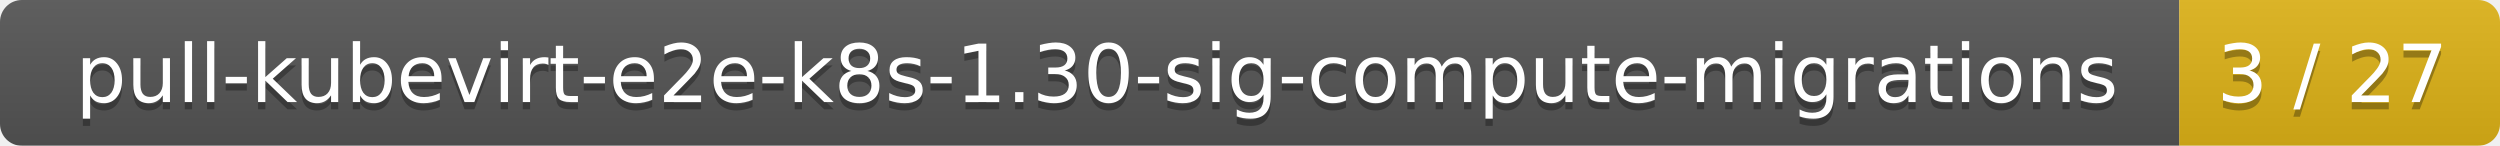
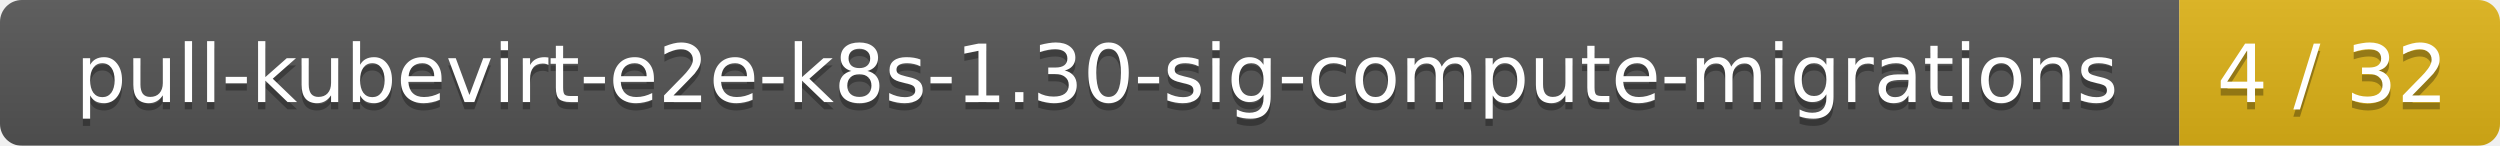
<svg xmlns="http://www.w3.org/2000/svg" width="343" height="20">
  <linearGradient id="smooth" x2="0" y2="100%">
    <stop offset="0" stop-color="#bbb" stop-opacity=".1" />
    <stop offset="1" stop-opacity=".1" />
  </linearGradient>
  <mask id="round">
    <rect width="343" height="20" rx="3" fill="#fff" />
  </mask>
  <g mask="url(#round)">
    <rect width="299" height="20" fill="#555" />
    <rect x="299" width="44" height="20" fill="#dfb317" />
    <rect width="343" height="20" fill="url(#smooth)" />
  </g>
  <g fill="#fff" text-anchor="middle" font-family="DejaVu Sans,Verdana,Geneva,sans-serif" font-size="11">
    <text x="150.5" y="15" fill="#010101" fill-opacity=".3">pull-kubevirt-e2e-k8s-1.30-sig-compute-migrations</text>
    <text x="150.5" y="14">pull-kubevirt-e2e-k8s-1.30-sig-compute-migrations</text>
-     <text x="320" y="15" fill="#010101" fill-opacity=".3">3 / 27</text>
-     <text x="320" y="14">3 / 27</text>
+     <text x="320" y="15" fill="#010101" fill-opacity=".3">4 / 32</text>
+     <text x="320" y="14">4 / 32</text>
  </g>
</svg>
